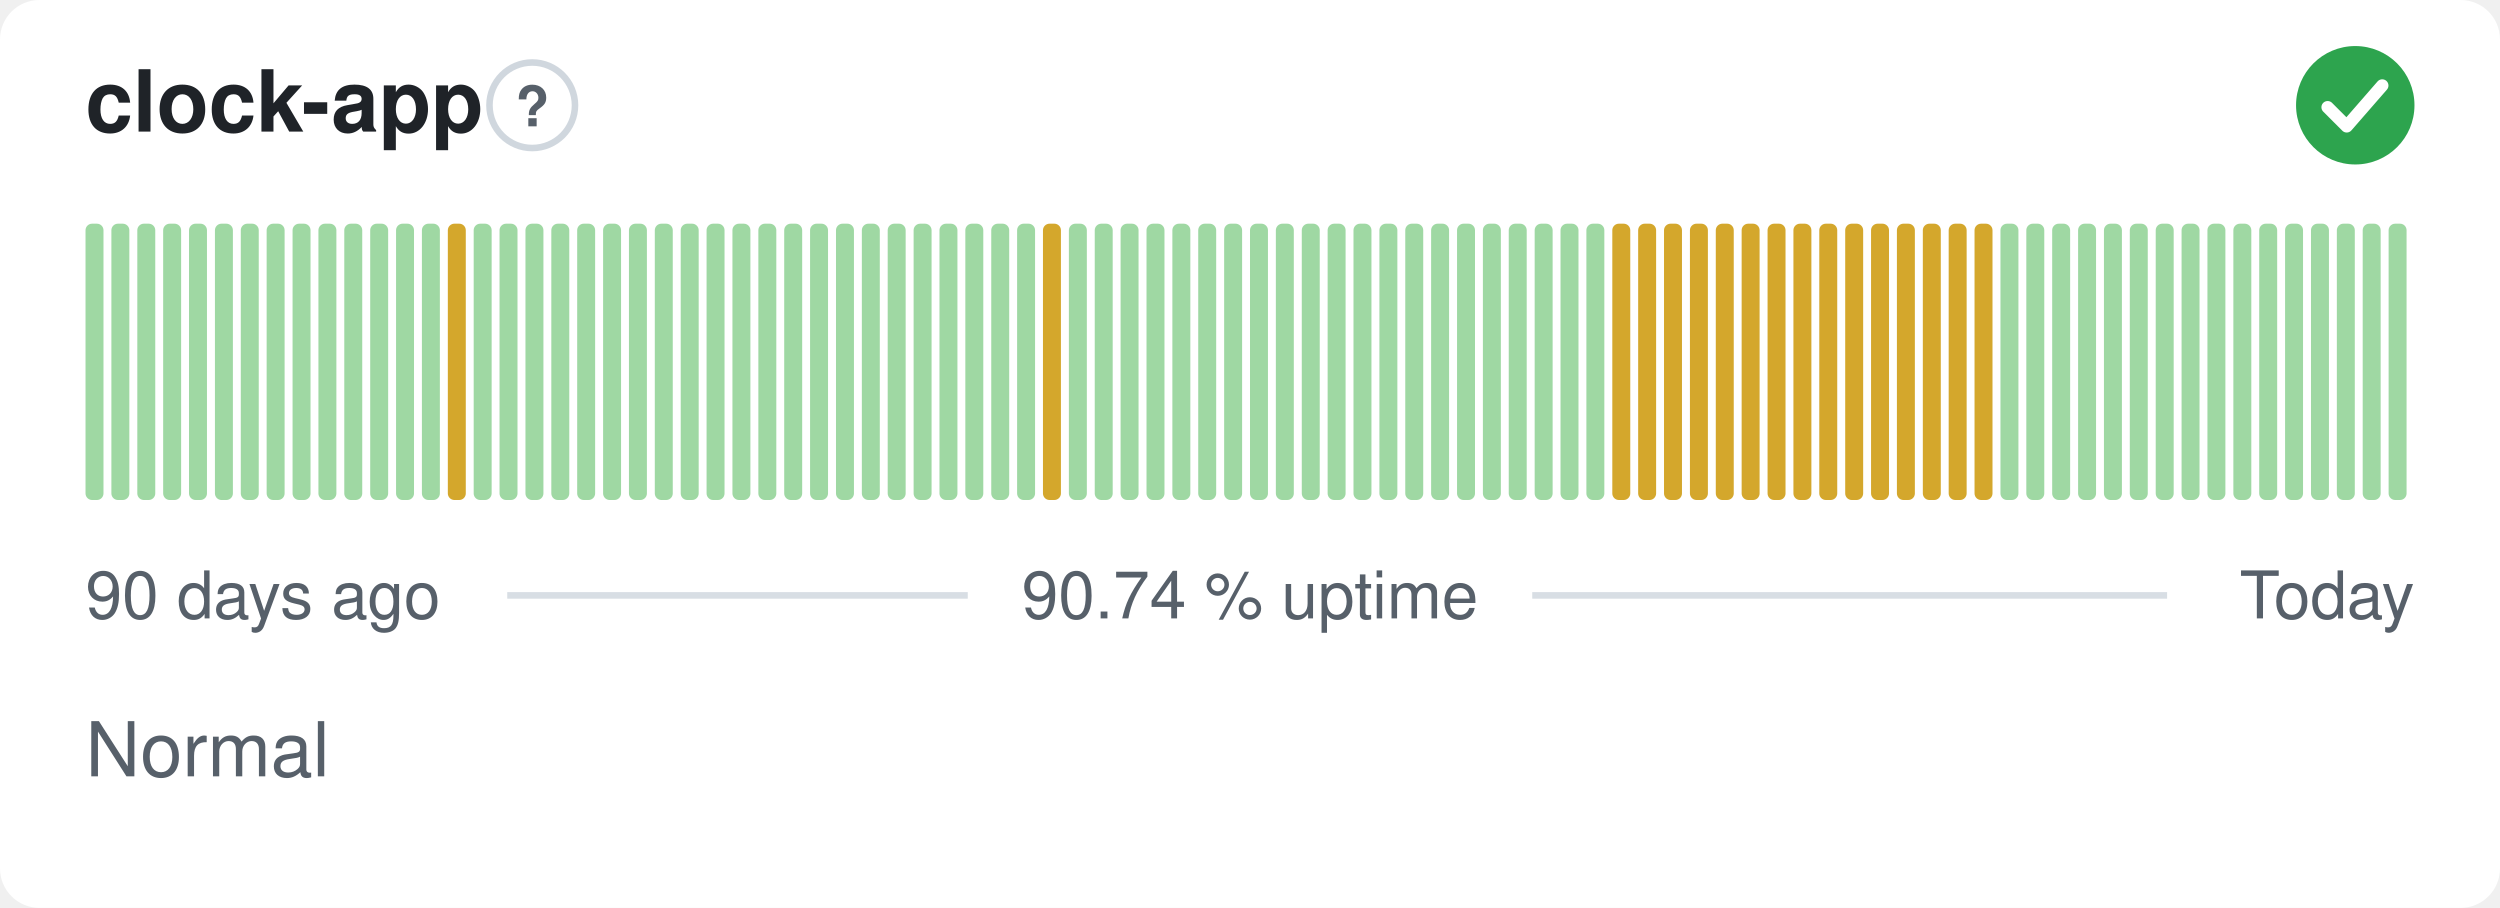
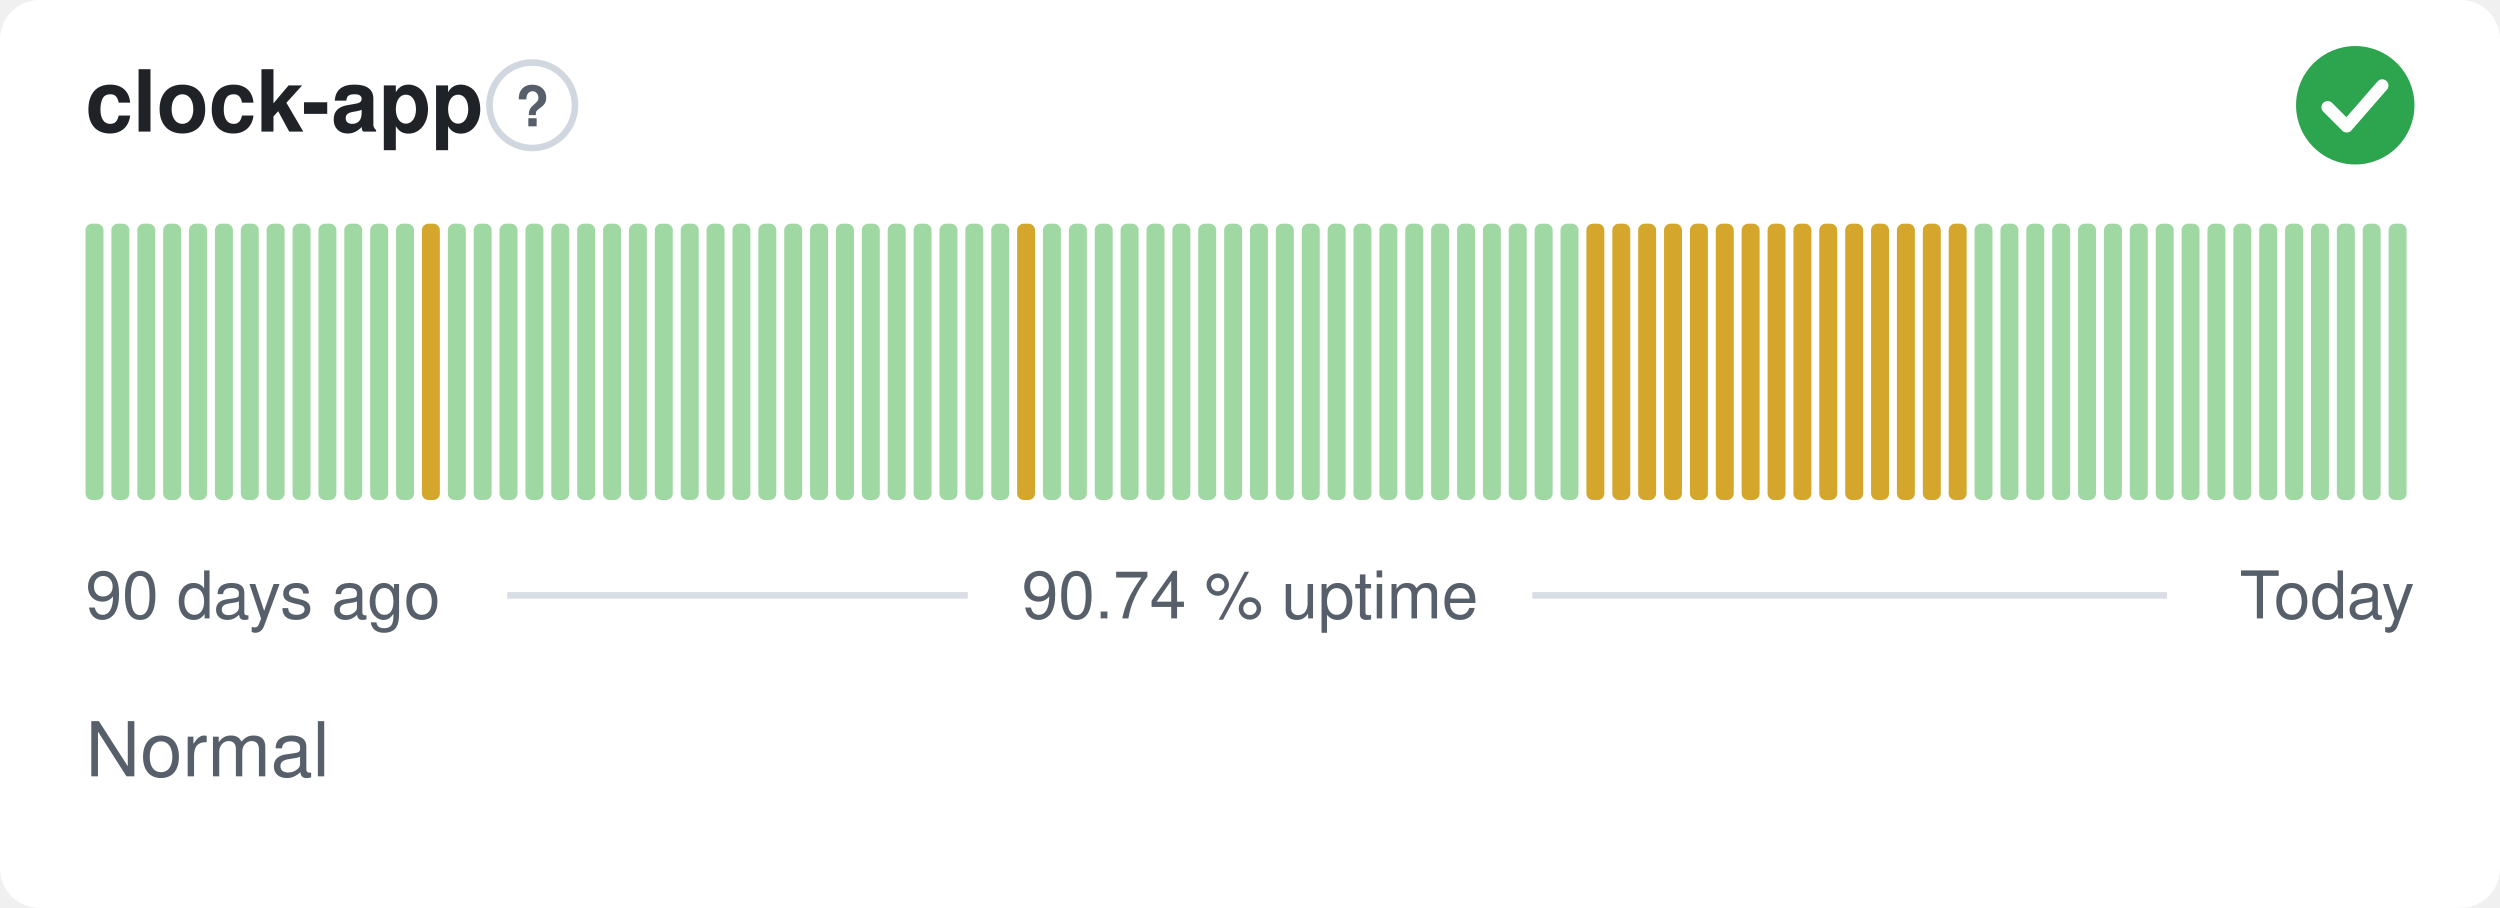
<svg xmlns="http://www.w3.org/2000/svg" width="380" height="138" viewBox="0 0 380 138" role="img" aria-label="clock-app: Normal, 90.74 % uptime over the last 90 days" font-family="-apple-system,BlinkMacSystemFont,'Segoe UI',Helvetica,Arial,sans-serif">
  <style>
    @media (prefers-color-scheme: dark) {
      .bg { fill: #0d1117 }
      .title { fill: #e6edf3 }
      .muted { fill: #8b949e }
      .hint { stroke: #30363d }
      .rule { stroke: #30363d }
      .nodata { fill: #21262d }
    }
  </style>
  <rect class="bg" width="380" height="138" rx="6" fill="#ffffff" />
  <text class="title" x="13" y="20" font-size="13" font-weight="600" fill="#1f2328">clock-app</text>
  <circle class="hint" cx="80.9" cy="16" r="6.5" fill="none" stroke="#d0d7de" stroke-width="1" />
  <text class="muted" x="80.9" y="19.2" text-anchor="middle" font-size="8.5" font-weight="700" fill="#57606a">?</text>
  <circle cx="358" cy="16" r="9" fill="#2da44e" />
  <path d="M353.80 16.30l2.90 2.90 5.40 -6.20" fill="none" stroke="#fff" stroke-width="1.89" stroke-linecap="round" stroke-linejoin="round" />
  <rect x="13.00" y="34.00" width="2.73" height="42.00" rx="1" fill="#9fd8a3" />
  <rect x="16.93" y="34.00" width="2.73" height="42.00" rx="1" fill="#9fd8a3" />
  <rect x="20.87" y="34.00" width="2.73" height="42.00" rx="1" fill="#9fd8a3" />
  <rect x="24.80" y="34.00" width="2.73" height="42.00" rx="1" fill="#9fd8a3" />
  <rect x="28.73" y="34.00" width="2.73" height="42.00" rx="1" fill="#9fd8a3" />
  <rect x="32.67" y="34.00" width="2.73" height="42.00" rx="1" fill="#9fd8a3" />
  <rect x="36.60" y="34.00" width="2.73" height="42.00" rx="1" fill="#9fd8a3" />
  <rect x="40.53" y="34.00" width="2.73" height="42.00" rx="1" fill="#9fd8a3" />
  <rect x="44.47" y="34.00" width="2.73" height="42.00" rx="1" fill="#9fd8a3" />
  <rect x="48.40" y="34.00" width="2.73" height="42.00" rx="1" fill="#9fd8a3" />
  <rect x="52.33" y="34.00" width="2.73" height="42.00" rx="1" fill="#9fd8a3" />
  <rect x="56.27" y="34.00" width="2.73" height="42.00" rx="1" fill="#9fd8a3" />
  <rect x="60.20" y="34.00" width="2.73" height="42.00" rx="1" fill="#9fd8a3" />
-   <rect x="64.13" y="34.00" width="2.73" height="42.00" rx="1" fill="#9fd8a3" />
-   <rect x="68.07" y="34.00" width="2.73" height="42.00" rx="1" fill="#d4a72c" />
+   <rect x="64.13" y="34.00" width="2.73" height="42.00" rx="1" fill="#d4a72c" />
+   <rect x="68.07" y="34.00" width="2.73" height="42.00" rx="1" fill="#9fd8a3" />
  <rect x="72.00" y="34.00" width="2.73" height="42.00" rx="1" fill="#9fd8a3" />
  <rect x="75.93" y="34.00" width="2.73" height="42.00" rx="1" fill="#9fd8a3" />
  <rect x="79.87" y="34.00" width="2.73" height="42.00" rx="1" fill="#9fd8a3" />
  <rect x="83.80" y="34.00" width="2.73" height="42.00" rx="1" fill="#9fd8a3" />
  <rect x="87.73" y="34.00" width="2.73" height="42.00" rx="1" fill="#9fd8a3" />
  <rect x="91.67" y="34.00" width="2.73" height="42.00" rx="1" fill="#9fd8a3" />
  <rect x="95.60" y="34.00" width="2.73" height="42.00" rx="1" fill="#9fd8a3" />
  <rect x="99.53" y="34.00" width="2.73" height="42.00" rx="1" fill="#9fd8a3" />
  <rect x="103.47" y="34.00" width="2.73" height="42.00" rx="1" fill="#9fd8a3" />
  <rect x="107.40" y="34.00" width="2.73" height="42.00" rx="1" fill="#9fd8a3" />
  <rect x="111.33" y="34.00" width="2.73" height="42.00" rx="1" fill="#9fd8a3" />
  <rect x="115.27" y="34.00" width="2.73" height="42.00" rx="1" fill="#9fd8a3" />
  <rect x="119.20" y="34.00" width="2.73" height="42.00" rx="1" fill="#9fd8a3" />
  <rect x="123.13" y="34.00" width="2.73" height="42.00" rx="1" fill="#9fd8a3" />
  <rect x="127.07" y="34.00" width="2.73" height="42.00" rx="1" fill="#9fd8a3" />
  <rect x="131.00" y="34.00" width="2.73" height="42.00" rx="1" fill="#9fd8a3" />
  <rect x="134.93" y="34.00" width="2.73" height="42.00" rx="1" fill="#9fd8a3" />
  <rect x="138.87" y="34.00" width="2.73" height="42.00" rx="1" fill="#9fd8a3" />
  <rect x="142.80" y="34.00" width="2.73" height="42.00" rx="1" fill="#9fd8a3" />
  <rect x="146.73" y="34.00" width="2.73" height="42.00" rx="1" fill="#9fd8a3" />
  <rect x="150.67" y="34.00" width="2.73" height="42.00" rx="1" fill="#9fd8a3" />
-   <rect x="154.60" y="34.00" width="2.73" height="42.00" rx="1" fill="#9fd8a3" />
-   <rect x="158.53" y="34.00" width="2.73" height="42.00" rx="1" fill="#d4a72c" />
+   <rect x="154.60" y="34.00" width="2.73" height="42.00" rx="1" fill="#d4a72c" />
+   <rect x="158.53" y="34.00" width="2.73" height="42.00" rx="1" fill="#9fd8a3" />
  <rect x="162.47" y="34.00" width="2.73" height="42.00" rx="1" fill="#9fd8a3" />
  <rect x="166.40" y="34.00" width="2.73" height="42.00" rx="1" fill="#9fd8a3" />
  <rect x="170.33" y="34.00" width="2.73" height="42.00" rx="1" fill="#9fd8a3" />
  <rect x="174.27" y="34.00" width="2.73" height="42.00" rx="1" fill="#9fd8a3" />
  <rect x="178.20" y="34.00" width="2.73" height="42.00" rx="1" fill="#9fd8a3" />
  <rect x="182.13" y="34.00" width="2.73" height="42.00" rx="1" fill="#9fd8a3" />
  <rect x="186.07" y="34.00" width="2.73" height="42.00" rx="1" fill="#9fd8a3" />
  <rect x="190.00" y="34.00" width="2.73" height="42.00" rx="1" fill="#9fd8a3" />
  <rect x="193.93" y="34.00" width="2.73" height="42.00" rx="1" fill="#9fd8a3" />
  <rect x="197.87" y="34.00" width="2.73" height="42.00" rx="1" fill="#9fd8a3" />
  <rect x="201.80" y="34.00" width="2.73" height="42.00" rx="1" fill="#9fd8a3" />
  <rect x="205.73" y="34.00" width="2.73" height="42.00" rx="1" fill="#9fd8a3" />
  <rect x="209.67" y="34.00" width="2.73" height="42.00" rx="1" fill="#9fd8a3" />
  <rect x="213.60" y="34.00" width="2.73" height="42.00" rx="1" fill="#9fd8a3" />
  <rect x="217.53" y="34.00" width="2.73" height="42.00" rx="1" fill="#9fd8a3" />
  <rect x="221.47" y="34.00" width="2.73" height="42.00" rx="1" fill="#9fd8a3" />
  <rect x="225.40" y="34.00" width="2.73" height="42.00" rx="1" fill="#9fd8a3" />
  <rect x="229.33" y="34.00" width="2.73" height="42.00" rx="1" fill="#9fd8a3" />
  <rect x="233.27" y="34.00" width="2.73" height="42.00" rx="1" fill="#9fd8a3" />
  <rect x="237.20" y="34.00" width="2.73" height="42.00" rx="1" fill="#9fd8a3" />
-   <rect x="241.13" y="34.00" width="2.73" height="42.00" rx="1" fill="#9fd8a3" />
+   <rect x="241.13" y="34.00" width="2.73" height="42.00" rx="1" fill="#d4a72c" />
  <rect x="245.07" y="34.00" width="2.73" height="42.00" rx="1" fill="#d4a72c" />
  <rect x="249.00" y="34.00" width="2.73" height="42.00" rx="1" fill="#d4a72c" />
  <rect x="252.93" y="34.00" width="2.73" height="42.00" rx="1" fill="#d4a72c" />
  <rect x="256.87" y="34.00" width="2.73" height="42.00" rx="1" fill="#d4a72c" />
  <rect x="260.80" y="34.00" width="2.73" height="42.00" rx="1" fill="#d4a72c" />
  <rect x="264.73" y="34.00" width="2.73" height="42.00" rx="1" fill="#d4a72c" />
  <rect x="268.67" y="34.00" width="2.73" height="42.00" rx="1" fill="#d4a72c" />
  <rect x="272.60" y="34.00" width="2.73" height="42.00" rx="1" fill="#d4a72c" />
  <rect x="276.53" y="34.00" width="2.73" height="42.00" rx="1" fill="#d4a72c" />
  <rect x="280.47" y="34.00" width="2.73" height="42.00" rx="1" fill="#d4a72c" />
  <rect x="284.40" y="34.00" width="2.73" height="42.00" rx="1" fill="#d4a72c" />
  <rect x="288.33" y="34.00" width="2.73" height="42.00" rx="1" fill="#d4a72c" />
  <rect x="292.27" y="34.00" width="2.73" height="42.00" rx="1" fill="#d4a72c" />
  <rect x="296.20" y="34.00" width="2.73" height="42.00" rx="1" fill="#d4a72c" />
-   <rect x="300.13" y="34.00" width="2.73" height="42.00" rx="1" fill="#d4a72c" />
+   <rect x="300.13" y="34.00" width="2.73" height="42.00" rx="1" fill="#9fd8a3" />
  <rect x="304.07" y="34.00" width="2.73" height="42.00" rx="1" fill="#9fd8a3" />
  <rect x="308.00" y="34.00" width="2.73" height="42.00" rx="1" fill="#9fd8a3" />
  <rect x="311.93" y="34.00" width="2.73" height="42.00" rx="1" fill="#9fd8a3" />
  <rect x="315.87" y="34.00" width="2.73" height="42.00" rx="1" fill="#9fd8a3" />
  <rect x="319.80" y="34.00" width="2.73" height="42.00" rx="1" fill="#9fd8a3" />
  <rect x="323.73" y="34.00" width="2.73" height="42.00" rx="1" fill="#9fd8a3" />
  <rect x="327.67" y="34.00" width="2.73" height="42.00" rx="1" fill="#9fd8a3" />
  <rect x="331.60" y="34.00" width="2.73" height="42.00" rx="1" fill="#9fd8a3" />
  <rect x="335.53" y="34.00" width="2.73" height="42.00" rx="1" fill="#9fd8a3" />
  <rect x="339.47" y="34.00" width="2.73" height="42.00" rx="1" fill="#9fd8a3" />
  <rect x="343.40" y="34.00" width="2.73" height="42.00" rx="1" fill="#9fd8a3" />
  <rect x="347.33" y="34.00" width="2.73" height="42.00" rx="1" fill="#9fd8a3" />
  <rect x="351.27" y="34.00" width="2.73" height="42.00" rx="1" fill="#9fd8a3" />
  <rect x="355.20" y="34.00" width="2.73" height="42.00" rx="1" fill="#9fd8a3" />
  <rect x="359.13" y="34.00" width="2.73" height="42.00" rx="1" fill="#9fd8a3" />
  <rect x="363.07" y="34.00" width="2.73" height="42.00" rx="1" fill="#9fd8a3" />
  <text class="muted" x="13" y="94" font-size="10" fill="#57606a">90 days ago</text>
  <text class="muted" x="190" y="94" text-anchor="middle" font-size="10" fill="#57606a">90.74 % uptime</text>
  <text class="muted" x="367" y="94" text-anchor="end" font-size="10" fill="#57606a">Today</text>
  <line class="rule" x1="77.1" y1="90.5" x2="147.1" y2="90.5" stroke="#d8dee4" stroke-width="1" />
  <line class="rule" x1="232.9" y1="90.5" x2="329.4" y2="90.5" stroke="#d8dee4" stroke-width="1" />
  <text class="muted" x="13" y="118" font-size="11.5" fill="#57606a">Normal</text>
</svg>
